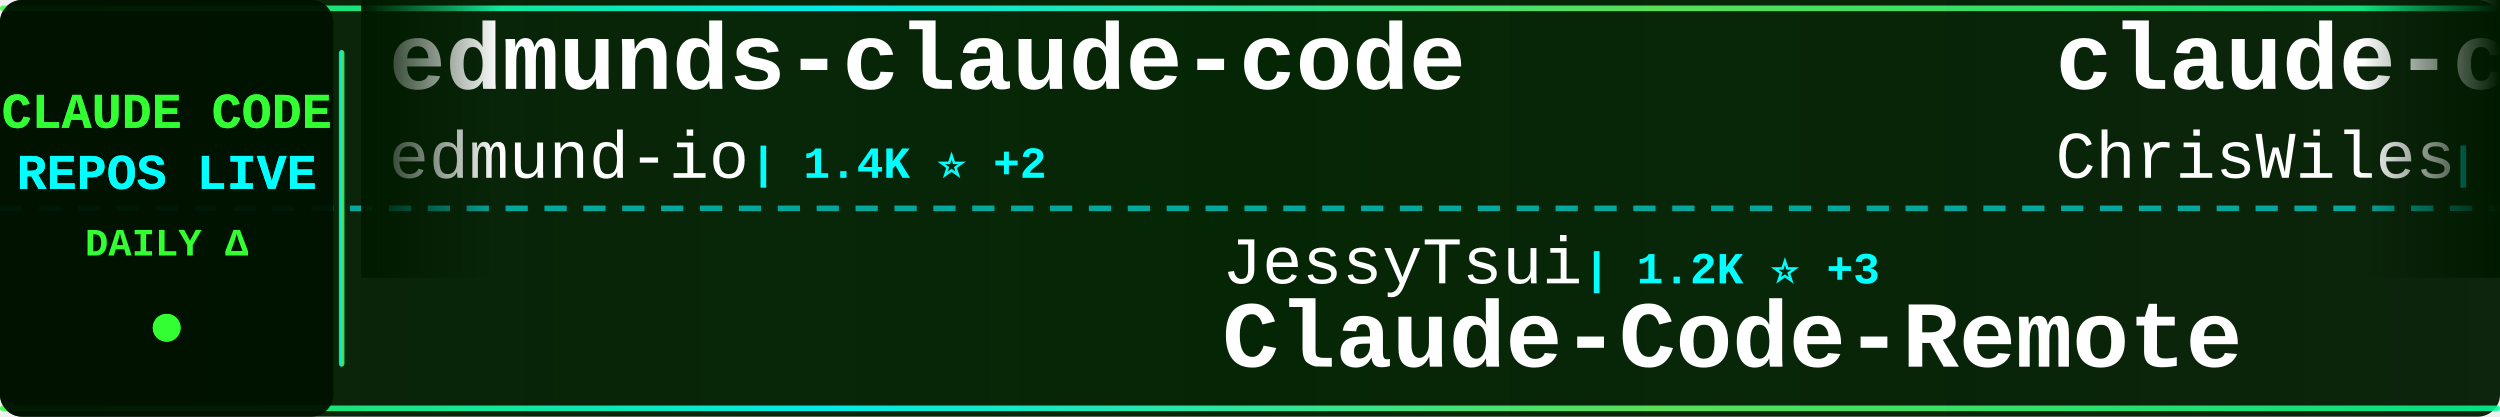
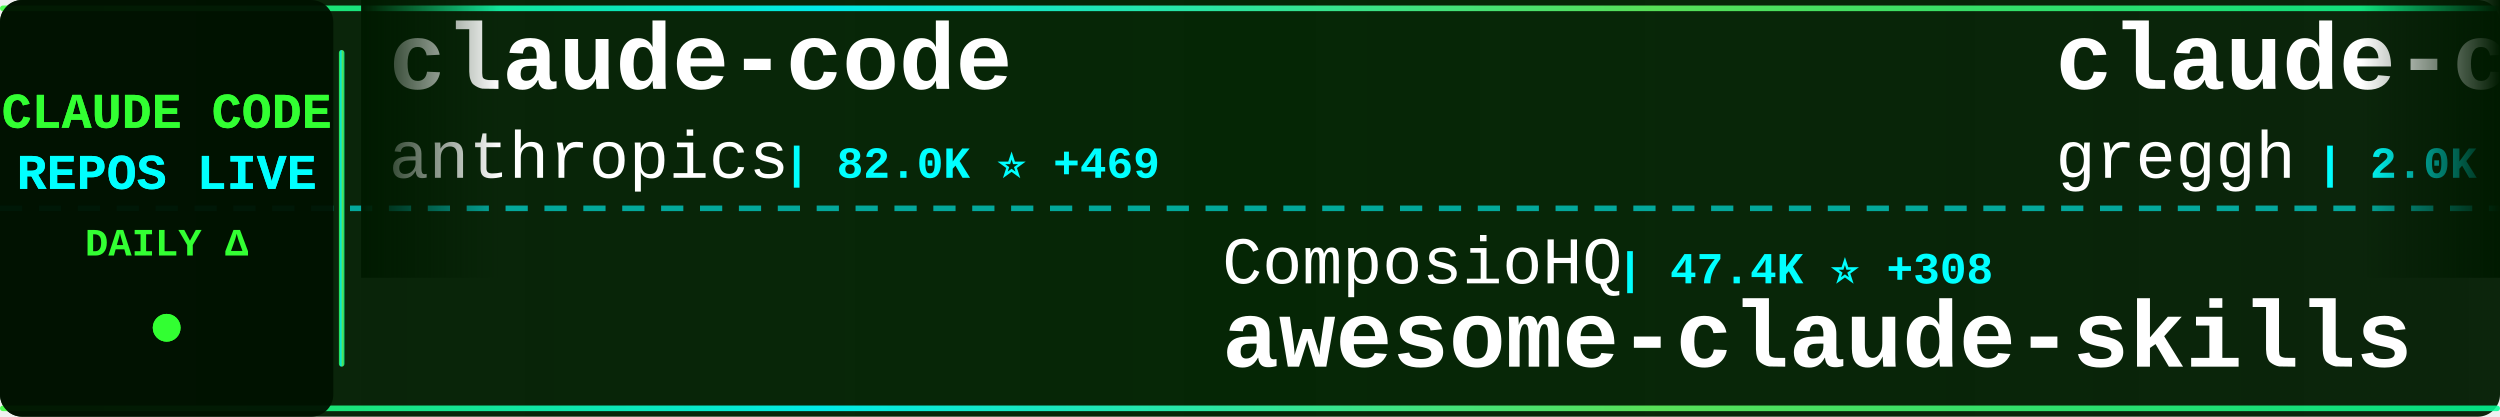
<svg xmlns="http://www.w3.org/2000/svg" width="900" height="150">
  <defs>
    <linearGradient id="tickerBg" x1="0%" y1="0%" x2="100%" y2="0%">
      <stop offset="0%" style="stop-color:#001a00;stop-opacity:0.95" />
      <stop offset="50%" style="stop-color:#002200;stop-opacity:0.98" />
      <stop offset="100%" style="stop-color:#001a00;stop-opacity:0.95" />
    </linearGradient>
    <linearGradient id="borderGrad" x1="0%" y1="0%" x2="100%" y2="0%">
      <stop offset="0%" style="stop-color:#33ff33;stop-opacity:0.85">
        <animate attributeName="stop-opacity" values="0.85;1;0.85" dur="2s" repeatCount="indefinite" />
      </stop>
      <stop offset="33%" style="stop-color:#00ffff;stop-opacity:0.9">
        <animate attributeName="stop-opacity" values="0.9;1;0.9" dur="2.2s" repeatCount="indefinite" />
      </stop>
      <stop offset="66%" style="stop-color:#66ff66;stop-opacity:0.85">
        <animate attributeName="stop-opacity" values="0.85;1;0.85" dur="1.8s" repeatCount="indefinite" />
      </stop>
      <stop offset="100%" style="stop-color:#00ff99;stop-opacity:0.85">
        <animate attributeName="stop-opacity" values="0.85;1;0.85" dur="2s" repeatCount="indefinite" />
      </stop>
    </linearGradient>
    <filter id="textGlow">
      <feGaussianBlur stdDeviation="0.1" result="coloredBlur" />
      <feMerge>
        <feMergeNode in="coloredBlur" />
        <feMergeNode in="SourceGraphic" />
      </feMerge>
    </filter>
    <filter id="metricGlow">
      <feGaussianBlur stdDeviation="0.2" result="coloredBlur" />
      <feMerge>
        <feMergeNode in="coloredBlur" />
        <feMergeNode in="SourceGraphic" />
      </feMerge>
    </filter>
    <linearGradient id="leftFade" x1="0%" y1="0%" x2="100%" y2="0%">
      <stop offset="0%" style="stop-color:#001a00;stop-opacity:1" />
      <stop offset="100%" style="stop-color:#001a00;stop-opacity:0" />
    </linearGradient>
    <linearGradient id="rightFade" x1="0%" y1="0%" x2="100%" y2="0%">
      <stop offset="0%" style="stop-color:#001a00;stop-opacity:0" />
      <stop offset="100%" style="stop-color:#001a00;stop-opacity:1" />
    </linearGradient>
  </defs>
  <rect width="900" height="150" fill="url(#tickerBg)" rx="8" />
  <rect x="0" y="2" width="900" height="2" fill="url(#borderGrad)" rx="1" />
  <rect x="0" y="146" width="900" height="2" fill="url(#borderGrad)" rx="1" />
  <line x1="0" y1="75" x2="900" y2="75" stroke="#00ffff" stroke-width="2" stroke-dasharray="8 6" opacity="0.6" />
  <rect x="0" y="0" width="120" height="150" fill="#001100" opacity="0.95" rx="8" />
  <text x="60" y="46" font-family="'Courier New', monospace" font-size="18" font-weight="bold" fill="#33ff33" text-anchor="middle" filter="url(#textGlow)">
    CLAUDE CODE
  </text>
  <text x="60" y="68" font-family="'Courier New', monospace" font-size="18" font-weight="bold" fill="#00ffff" text-anchor="middle" filter="url(#textGlow)">
    REPOS LIVE
  </text>
  <text x="60" y="92" font-family="'Courier New', monospace" font-size="14" font-weight="bold" fill="#33ff33" text-anchor="middle">
    DAILY Δ
  </text>
  <circle cx="60" cy="118" r="5" fill="#33ff33" filter="url(#metricGlow)">
    <animate attributeName="r" values="4;6;4" dur="1.5s" repeatCount="indefinite" />
    <animate attributeName="opacity" values="0.6;1;0.6" dur="1.5s" repeatCount="indefinite" />
  </circle>
  <rect x="122" y="18" width="2" height="114" fill="url(#borderGrad)" rx="1" />
  <clipPath id="tickerClip">
    <rect x="130" y="0" width="770" height="150" />
  </clipPath>
  <g clip-path="url(#tickerClip)">
    <g id="tickerItems">
      <animateTransform attributeName="transform" attributeType="XML" type="translate" from="0 0" to="-3000 0" dur="54s" repeatCount="indefinite" />
      <g transform="translate(0, 0)">
-         <text x="140" y="32" font-family="'Courier New', monospace" font-size="34" font-weight="bold" fill="#ffffff">edmunds-claude-code</text>
-         <text x="140" y="64" font-family="'Courier New', monospace" font-size="24" font-weight="normal" fill="#ffffff" opacity="1.0">edmund-io</text>
-         <text x="270" y="64" font-family="'Courier New', monospace" font-size="16" font-weight="bold" fill="#00ffff"> | 1.4K ⭐ +2</text>
+         <text x="140" y="32" font-family="'Courier New', monospace" font-size="34" font-weight="bold" fill="#ffffff">claude-code</text>
+         <text x="140" y="64" font-family="'Courier New', monospace" font-size="24" font-weight="normal" fill="#ffffff" opacity="1.0">anthropics</text>
+         <text x="282" y="64" font-family="'Courier New', monospace" font-size="16" font-weight="bold" fill="#00ffff"> | 82.0K ⭐ +469</text>
      </g>
      <g transform="translate(300, 0)">
-         <text x="140" y="102" font-family="'Courier New', monospace" font-size="24" font-weight="normal" fill="#ffffff" opacity="1.0">JessyTsui</text>
-         <text x="270" y="102" font-family="'Courier New', monospace" font-size="16" font-weight="bold" fill="#00ffff"> | 1.2K ⭐ +3</text>
-         <text x="140" y="132" font-family="'Courier New', monospace" font-size="34" font-weight="bold" fill="#ffffff">Claude-Code-Remote</text>
+         <text x="140" y="102" font-family="'Courier New', monospace" font-size="24" font-weight="normal" fill="#ffffff" opacity="1.0">ComposioHQ</text>
+         <text x="282" y="102" font-family="'Courier New', monospace" font-size="16" font-weight="bold" fill="#00ffff"> | 47.4K ⭐ +308</text>
+         <text x="140" y="132" font-family="'Courier New', monospace" font-size="34" font-weight="bold" fill="#ffffff">awesome-claude-skills</text>
      </g>
      <g transform="translate(600, 0)">
-         <text x="140" y="32" font-family="'Courier New', monospace" font-size="34" font-weight="bold" fill="#ffffff">claude-code-showcase</text>
-         <text x="140" y="64" font-family="'Courier New', monospace" font-size="24" font-weight="normal" fill="#ffffff" opacity="1.0">ChrisWiles</text>
-         <text x="282" y="64" font-family="'Courier New', monospace" font-size="16" font-weight="bold" fill="#00ffff"> | 5.6K ⭐ +4</text>
+         <text x="140" y="32" font-family="'Courier New', monospace" font-size="34" font-weight="bold" fill="#ffffff">claude-code.nvim</text>
+         <text x="140" y="64" font-family="'Courier New', monospace" font-size="24" font-weight="normal" fill="#ffffff" opacity="1.0">greggh</text>
+         <text x="234" y="64" font-family="'Courier New', monospace" font-size="16" font-weight="bold" fill="#00ffff"> | 2.0K ⭐ +4</text>
      </g>
      <g transform="translate(900, 0)">
-         <text x="140" y="102" font-family="'Courier New', monospace" font-size="24" font-weight="normal" fill="#ffffff" opacity="1.0">bytedance</text>
-         <text x="270" y="102" font-family="'Courier New', monospace" font-size="16" font-weight="bold" fill="#00ffff"> | 40.6K ⭐ +4.3K</text>
-         <text x="140" y="132" font-family="'Courier New', monospace" font-size="34" font-weight="bold" fill="#ffffff">deer-flow</text>
+         <text x="140" y="102" font-family="'Courier New', monospace" font-size="24" font-weight="normal" fill="#ffffff" opacity="1.0">ericbuess</text>
+         <text x="270" y="102" font-family="'Courier New', monospace" font-size="16" font-weight="bold" fill="#00ffff"> | 750 ⭐ +1</text>
+         <text x="140" y="132" font-family="'Courier New', monospace" font-size="34" font-weight="bold" fill="#ffffff">claude-code-docs</text>
      </g>
      <g transform="translate(1200, 0)">
-         <text x="140" y="32" font-family="'Courier New', monospace" font-size="34" font-weight="bold" fill="#ffffff">awesome-claude-code-suba...</text>
-         <text x="140" y="64" font-family="'Courier New', monospace" font-size="24" font-weight="normal" fill="#ffffff" opacity="1.0">VoltAgent</text>
-         <text x="270" y="64" font-family="'Courier New', monospace" font-size="16" font-weight="bold" fill="#00ffff"> | 14.9K ⭐ +149</text>
+         <text x="140" y="32" font-family="'Courier New', monospace" font-size="34" font-weight="bold" fill="#ffffff">wechat-bot</text>
+         <text x="140" y="64" font-family="'Courier New', monospace" font-size="24" font-weight="normal" fill="#ffffff" opacity="1.0">cixingguangming55555</text>
+         <text x="402" y="64" font-family="'Courier New', monospace" font-size="16" font-weight="bold" fill="#00ffff"> | 2.5K ⭐</text>
      </g>
      <g transform="translate(1500, 0)">
-         <text x="140" y="102" font-family="'Courier New', monospace" font-size="24" font-weight="normal" fill="#ffffff" opacity="1.0">zebbern</text>
-         <text x="246" y="102" font-family="'Courier New', monospace" font-size="16" font-weight="bold" fill="#00ffff"> | 3.7K ⭐ +6</text>
-         <text x="140" y="132" font-family="'Courier New', monospace" font-size="34" font-weight="bold" fill="#ffffff">claude-code-guide</text>
+         <text x="140" y="102" font-family="'Courier New', monospace" font-size="24" font-weight="normal" fill="#ffffff" opacity="1.0">wanshuiyin</text>
+         <text x="282" y="102" font-family="'Courier New', monospace" font-size="16" font-weight="bold" fill="#00ffff"> | 3.7K ⭐ +351</text>
+         <text x="140" y="132" font-family="'Courier New', monospace" font-size="34" font-weight="bold" fill="#ffffff">Auto-claude-code-researc...</text>
      </g>
      <g transform="translate(1800, 0)">
-         <text x="140" y="32" font-family="'Courier New', monospace" font-size="34" font-weight="bold" fill="#ffffff">claude-code-skills</text>
-         <text x="140" y="64" font-family="'Courier New', monospace" font-size="24" font-weight="normal" fill="#ffffff" opacity="1.0">daymade</text>
-         <text x="246" y="64" font-family="'Courier New', monospace" font-size="16" font-weight="bold" fill="#00ffff"> | 713 ⭐ +6</text>
+         <text x="140" y="32" font-family="'Courier New', monospace" font-size="34" font-weight="bold" fill="#ffffff">claudecodeui</text>
+         <text x="140" y="64" font-family="'Courier New', monospace" font-size="24" font-weight="normal" fill="#ffffff" opacity="1.0">siteboon</text>
+         <text x="258" y="64" font-family="'Courier New', monospace" font-size="16" font-weight="bold" fill="#00ffff"> | 8.9K ⭐ +66</text>
      </g>
      <g transform="translate(2100, 0)">
-         <text x="140" y="102" font-family="'Courier New', monospace" font-size="24" font-weight="normal" fill="#ffffff" opacity="1.0">Alishahryar1</text>
-         <text x="306" y="102" font-family="'Courier New', monospace" font-size="16" font-weight="bold" fill="#00ffff"> | 1.1K ⭐ +18</text>
-         <text x="140" y="132" font-family="'Courier New', monospace" font-size="34" font-weight="bold" fill="#ffffff">free-claude-code</text>
+         <text x="140" y="102" font-family="'Courier New', monospace" font-size="24" font-weight="normal" fill="#ffffff" opacity="1.0">anthropics</text>
+         <text x="282" y="102" font-family="'Courier New', monospace" font-size="16" font-weight="bold" fill="#00ffff"> | 5.7K ⭐ +28</text>
+         <text x="140" y="132" font-family="'Courier New', monospace" font-size="34" font-weight="bold" fill="#ffffff">claude-agent-sdk-python</text>
      </g>
      <g transform="translate(2400, 0)">
-         <text x="140" y="32" font-family="'Courier New', monospace" font-size="34" font-weight="bold" fill="#ffffff">claude-hud</text>
-         <text x="140" y="64" font-family="'Courier New', monospace" font-size="24" font-weight="normal" fill="#ffffff" opacity="1.0">jarrodwatts</text>
-         <text x="294" y="64" font-family="'Courier New', monospace" font-size="16" font-weight="bold" fill="#00ffff"> | 12.2K ⭐ +729</text>
+         <text x="140" y="32" font-family="'Courier New', monospace" font-size="34" font-weight="bold" fill="#ffffff">openskills</text>
+         <text x="140" y="64" font-family="'Courier New', monospace" font-size="24" font-weight="normal" fill="#ffffff" opacity="1.0">numman-ali</text>
+         <text x="282" y="64" font-family="'Courier New', monospace" font-size="16" font-weight="bold" fill="#00ffff"> | 9.2K ⭐ +19</text>
      </g>
      <g transform="translate(2700, 0)">
-         <text x="140" y="102" font-family="'Courier New', monospace" font-size="24" font-weight="normal" fill="#ffffff" opacity="1.0">centminmod</text>
-         <text x="282" y="102" font-family="'Courier New', monospace" font-size="16" font-weight="bold" fill="#00ffff"> | 2.1K ⭐ +1</text>
-         <text x="140" y="132" font-family="'Courier New', monospace" font-size="34" font-weight="bold" fill="#ffffff">my-claude-code-setup</text>
+         <text x="140" y="102" font-family="'Courier New', monospace" font-size="24" font-weight="normal" fill="#ffffff" opacity="1.0">revfactory</text>
+         <text x="282" y="102" font-family="'Courier New', monospace" font-size="16" font-weight="bold" fill="#00ffff"> | 763 ⭐ +1</text>
+         <text x="140" y="132" font-family="'Courier New', monospace" font-size="34" font-weight="bold" fill="#ffffff">claude-code-mastering</text>
      </g>
      <g transform="translate(3000, 0)">
-         <text x="140" y="32" font-family="'Courier New', monospace" font-size="34" font-weight="bold" fill="#ffffff">edmunds-claude-code</text>
-         <text x="140" y="64" font-family="'Courier New', monospace" font-size="24" font-weight="normal" fill="#ffffff" opacity="1.0">edmund-io</text>
-         <text x="270" y="64" font-family="'Courier New', monospace" font-size="16" font-weight="bold" fill="#00ffff"> | 1.4K ⭐ +2</text>
+         <text x="140" y="32" font-family="'Courier New', monospace" font-size="34" font-weight="bold" fill="#ffffff">claude-code</text>
+         <text x="140" y="64" font-family="'Courier New', monospace" font-size="24" font-weight="normal" fill="#ffffff" opacity="1.0">anthropics</text>
+         <text x="282" y="64" font-family="'Courier New', monospace" font-size="16" font-weight="bold" fill="#00ffff"> | 82.0K ⭐ +469</text>
      </g>
      <g transform="translate(3300, 0)">
-         <text x="140" y="102" font-family="'Courier New', monospace" font-size="24" font-weight="normal" fill="#ffffff" opacity="1.0">JessyTsui</text>
-         <text x="270" y="102" font-family="'Courier New', monospace" font-size="16" font-weight="bold" fill="#00ffff"> | 1.2K ⭐ +3</text>
-         <text x="140" y="132" font-family="'Courier New', monospace" font-size="34" font-weight="bold" fill="#ffffff">Claude-Code-Remote</text>
+         <text x="140" y="102" font-family="'Courier New', monospace" font-size="24" font-weight="normal" fill="#ffffff" opacity="1.0">ComposioHQ</text>
+         <text x="282" y="102" font-family="'Courier New', monospace" font-size="16" font-weight="bold" fill="#00ffff"> | 47.4K ⭐ +308</text>
+         <text x="140" y="132" font-family="'Courier New', monospace" font-size="34" font-weight="bold" fill="#ffffff">awesome-claude-skills</text>
      </g>
      <g transform="translate(3600, 0)">
-         <text x="140" y="32" font-family="'Courier New', monospace" font-size="34" font-weight="bold" fill="#ffffff">claude-code-showcase</text>
-         <text x="140" y="64" font-family="'Courier New', monospace" font-size="24" font-weight="normal" fill="#ffffff" opacity="1.0">ChrisWiles</text>
-         <text x="282" y="64" font-family="'Courier New', monospace" font-size="16" font-weight="bold" fill="#00ffff"> | 5.6K ⭐ +4</text>
+         <text x="140" y="32" font-family="'Courier New', monospace" font-size="34" font-weight="bold" fill="#ffffff">claude-code.nvim</text>
+         <text x="140" y="64" font-family="'Courier New', monospace" font-size="24" font-weight="normal" fill="#ffffff" opacity="1.0">greggh</text>
+         <text x="234" y="64" font-family="'Courier New', monospace" font-size="16" font-weight="bold" fill="#00ffff"> | 2.0K ⭐ +4</text>
      </g>
      <g transform="translate(3900, 0)">
-         <text x="140" y="102" font-family="'Courier New', monospace" font-size="24" font-weight="normal" fill="#ffffff" opacity="1.0">bytedance</text>
-         <text x="270" y="102" font-family="'Courier New', monospace" font-size="16" font-weight="bold" fill="#00ffff"> | 40.6K ⭐ +4.3K</text>
-         <text x="140" y="132" font-family="'Courier New', monospace" font-size="34" font-weight="bold" fill="#ffffff">deer-flow</text>
+         <text x="140" y="102" font-family="'Courier New', monospace" font-size="24" font-weight="normal" fill="#ffffff" opacity="1.0">ericbuess</text>
+         <text x="270" y="102" font-family="'Courier New', monospace" font-size="16" font-weight="bold" fill="#00ffff"> | 750 ⭐ +1</text>
+         <text x="140" y="132" font-family="'Courier New', monospace" font-size="34" font-weight="bold" fill="#ffffff">claude-code-docs</text>
      </g>
    </g>
  </g>
  <rect x="130" y="0" width="50" height="100" fill="url(#leftFade)" />
  <rect x="850" y="0" width="50" height="100" fill="url(#rightFade)" />
</svg>
